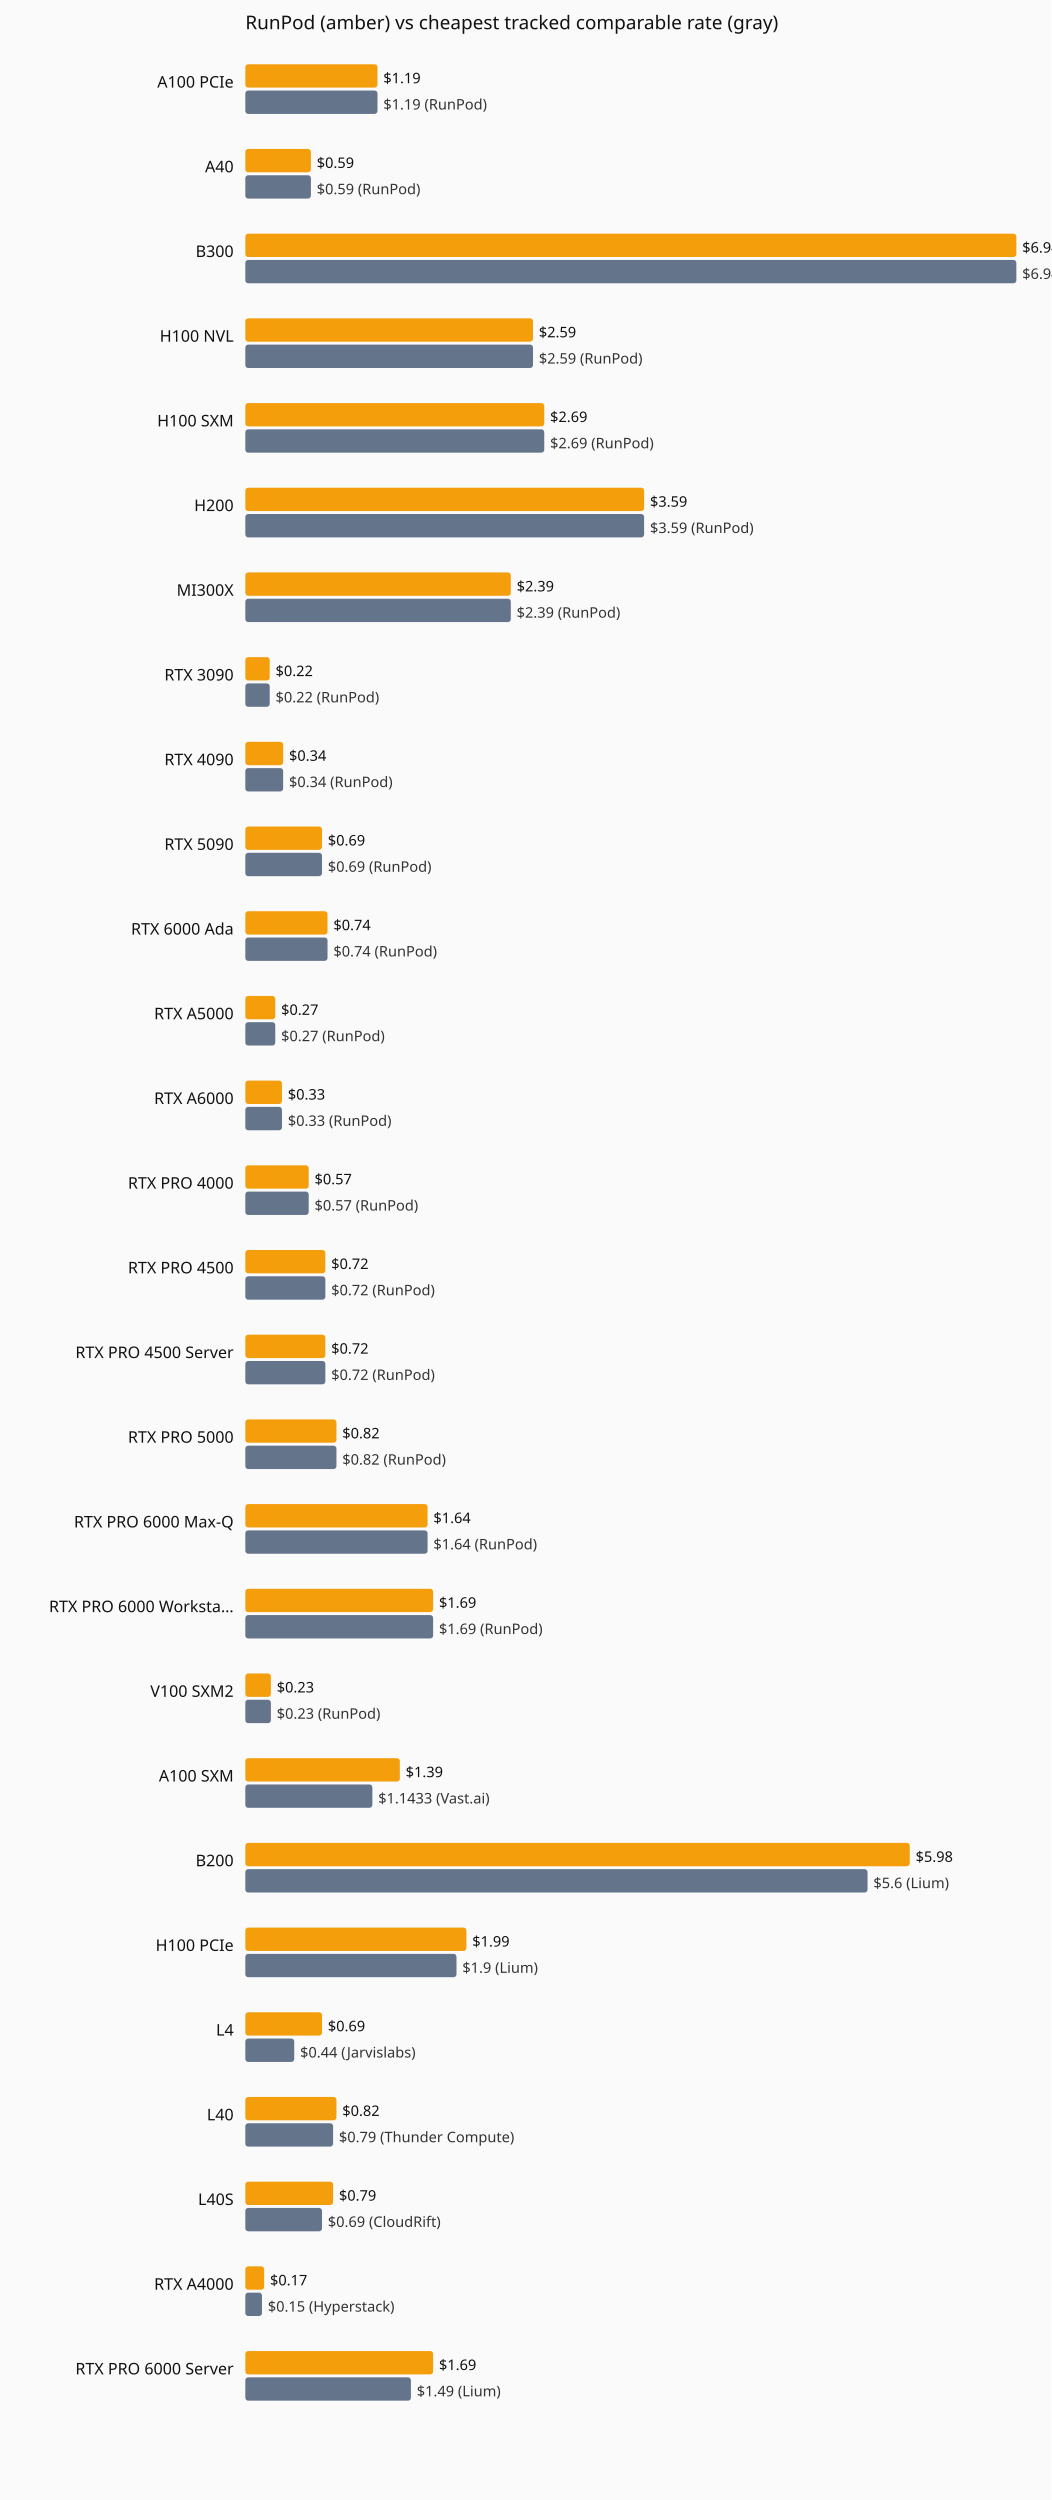
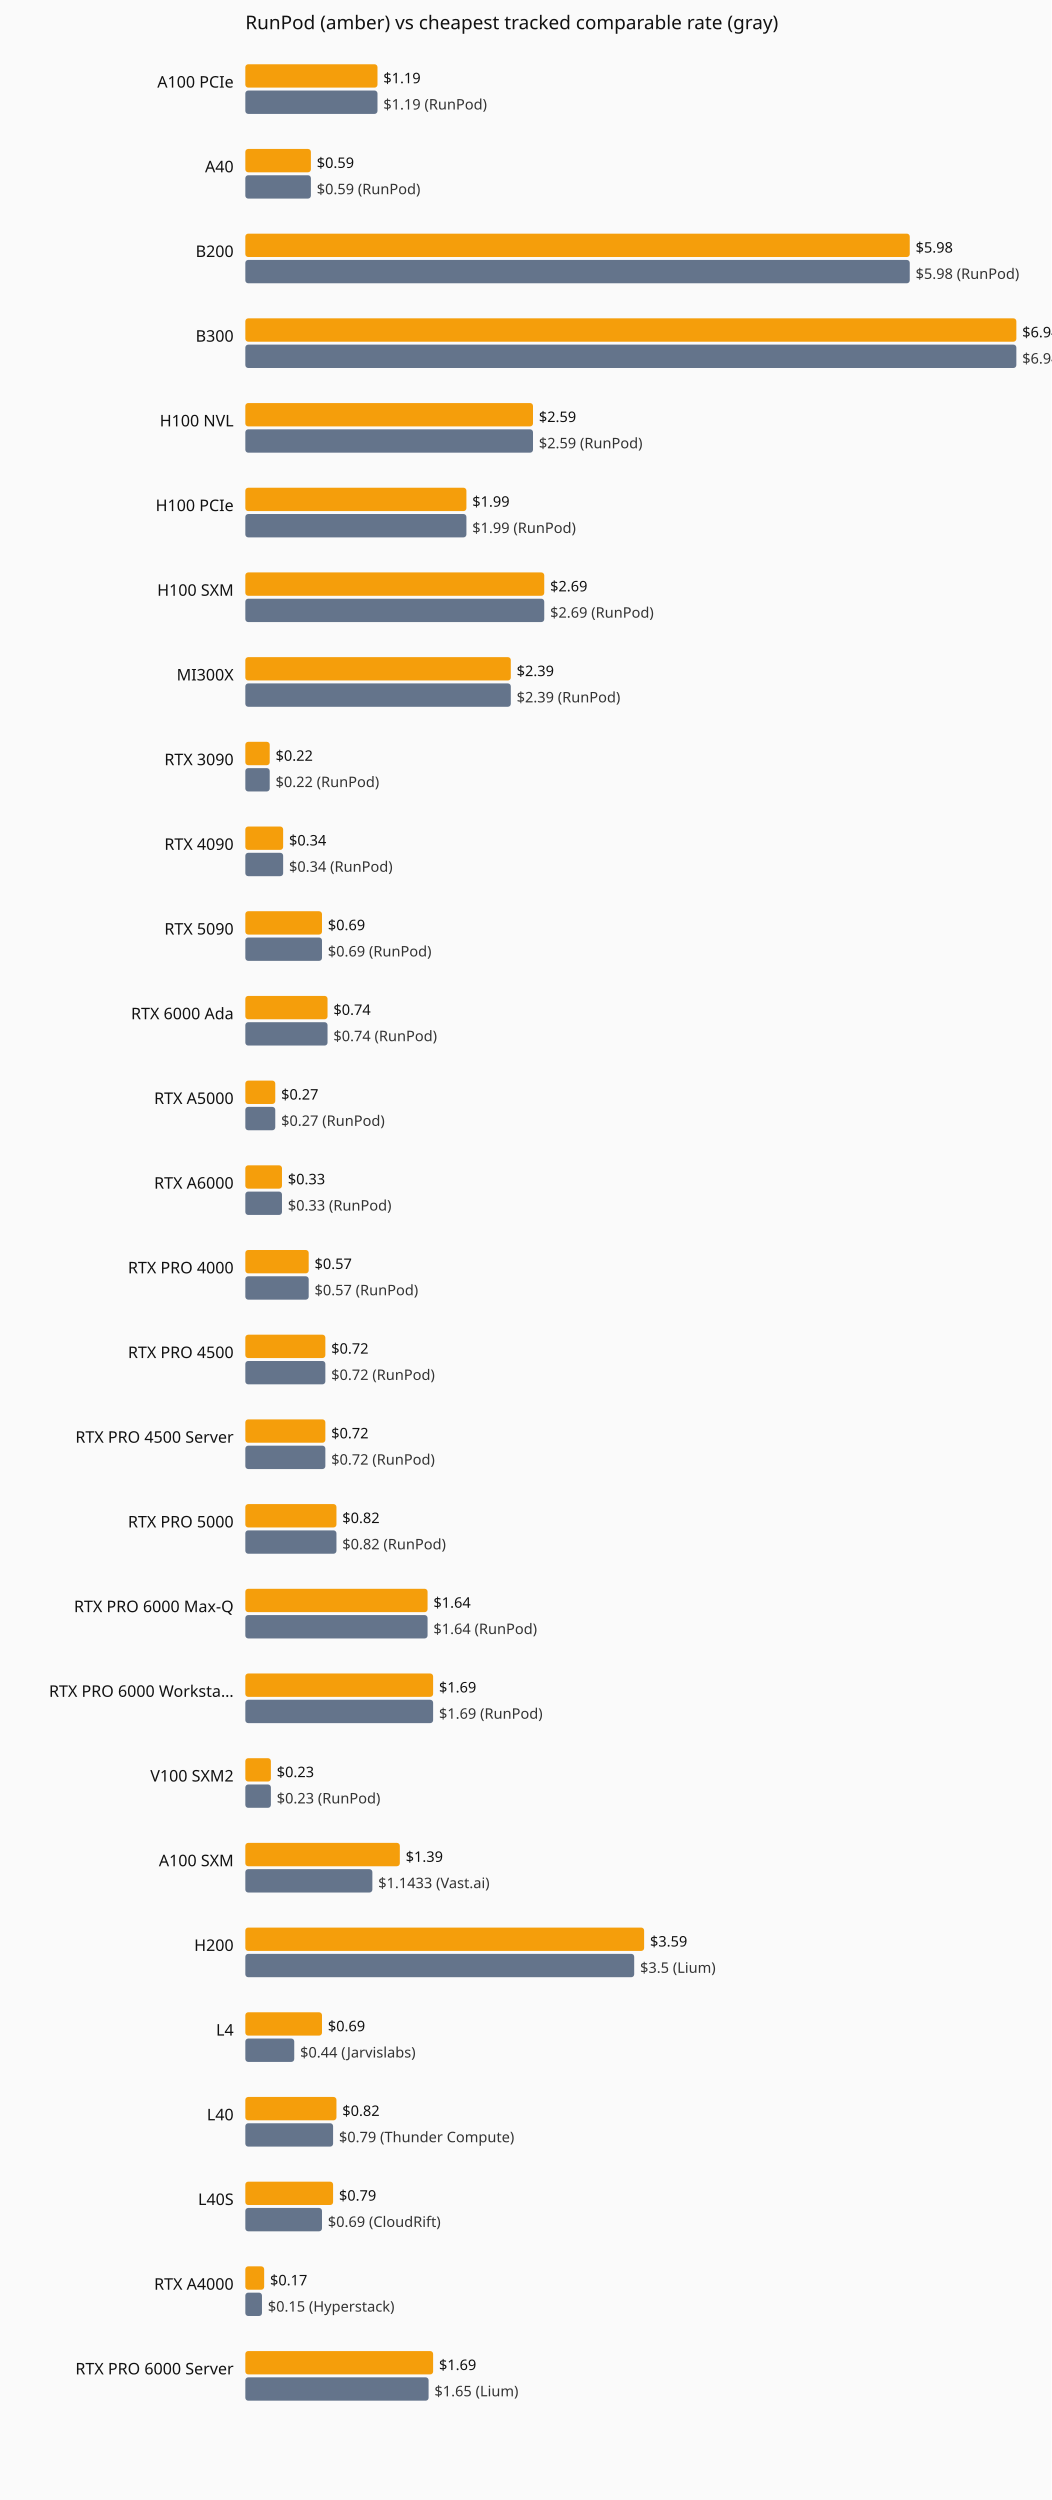
<svg xmlns="http://www.w3.org/2000/svg" viewBox="0 0 720 1712" role="img" aria-label="Current hourly rate versus the cheapest tracked vendor, by GPU model.">
  <rect width="720" height="1712" fill="#fafafa" />
  <text x="168" y="20" font-family="system-ui,sans-serif" font-size="13" fill="#111">RunPod (amber) vs cheapest tracked comparable rate (gray)</text>
  <text x="160" y="60" text-anchor="end" font-family="system-ui,sans-serif" font-size="11" fill="#111">A100 PCIe</text>
  <rect x="168" y="44" width="90.5" height="16" fill="#f59e0b" rx="2" />
  <text x="262.5" y="57" font-family="system-ui,sans-serif" font-size="10" fill="#111">$1.19</text>
  <rect x="168" y="62" width="90.5" height="16" fill="#64748b" rx="2" />
  <text x="262.5" y="75" font-family="system-ui,sans-serif" font-size="10" fill="#333">$1.19 (RunPod)</text>
  <text x="160" y="118" text-anchor="end" font-family="system-ui,sans-serif" font-size="11" fill="#111">A40</text>
  <rect x="168" y="102" width="44.9" height="16" fill="#f59e0b" rx="2" />
  <text x="216.9" y="115" font-family="system-ui,sans-serif" font-size="10" fill="#111">$0.59</text>
  <rect x="168" y="120" width="44.9" height="16" fill="#64748b" rx="2" />
  <text x="216.9" y="133" font-family="system-ui,sans-serif" font-size="10" fill="#333">$0.59 (RunPod)</text>
-   <text x="160" y="176" text-anchor="end" font-family="system-ui,sans-serif" font-size="11" fill="#111">B300</text>
-   <rect x="168" y="160" width="528.0" height="16" fill="#f59e0b" rx="2" />
-   <text x="700.0" y="173" font-family="system-ui,sans-serif" font-size="10" fill="#111">$6.94</text>
-   <rect x="168" y="178" width="528.0" height="16" fill="#64748b" rx="2" />
-   <text x="700.0" y="191" font-family="system-ui,sans-serif" font-size="10" fill="#333">$6.94 (RunPod)</text>
-   <text x="160" y="234" text-anchor="end" font-family="system-ui,sans-serif" font-size="11" fill="#111">H100 NVL</text>
-   <rect x="168" y="218" width="197.0" height="16" fill="#f59e0b" rx="2" />
-   <text x="369.0" y="231" font-family="system-ui,sans-serif" font-size="10" fill="#111">$2.59</text>
-   <rect x="168" y="236" width="197.0" height="16" fill="#64748b" rx="2" />
-   <text x="369.0" y="249" font-family="system-ui,sans-serif" font-size="10" fill="#333">$2.59 (RunPod)</text>
-   <text x="160" y="292" text-anchor="end" font-family="system-ui,sans-serif" font-size="11" fill="#111">H100 SXM</text>
-   <rect x="168" y="276" width="204.7" height="16" fill="#f59e0b" rx="2" />
-   <text x="376.7" y="289" font-family="system-ui,sans-serif" font-size="10" fill="#111">$2.69</text>
-   <rect x="168" y="294" width="204.7" height="16" fill="#64748b" rx="2" />
-   <text x="376.7" y="307" font-family="system-ui,sans-serif" font-size="10" fill="#333">$2.69 (RunPod)</text>
-   <text x="160" y="350" text-anchor="end" font-family="system-ui,sans-serif" font-size="11" fill="#111">H200</text>
-   <rect x="168" y="334" width="273.1" height="16" fill="#f59e0b" rx="2" />
-   <text x="445.1" y="347" font-family="system-ui,sans-serif" font-size="10" fill="#111">$3.59</text>
-   <rect x="168" y="352" width="273.1" height="16" fill="#64748b" rx="2" />
-   <text x="445.1" y="365" font-family="system-ui,sans-serif" font-size="10" fill="#333">$3.59 (RunPod)</text>
-   <text x="160" y="408" text-anchor="end" font-family="system-ui,sans-serif" font-size="11" fill="#111">MI300X</text>
-   <rect x="168" y="392" width="181.8" height="16" fill="#f59e0b" rx="2" />
-   <text x="353.8" y="405" font-family="system-ui,sans-serif" font-size="10" fill="#111">$2.39</text>
-   <rect x="168" y="410" width="181.8" height="16" fill="#64748b" rx="2" />
-   <text x="353.8" y="423" font-family="system-ui,sans-serif" font-size="10" fill="#333">$2.39 (RunPod)</text>
-   <text x="160" y="466" text-anchor="end" font-family="system-ui,sans-serif" font-size="11" fill="#111">RTX 3090</text>
-   <rect x="168" y="450" width="16.7" height="16" fill="#f59e0b" rx="2" />
-   <text x="188.7" y="463" font-family="system-ui,sans-serif" font-size="10" fill="#111">$0.22</text>
-   <rect x="168" y="468" width="16.7" height="16" fill="#64748b" rx="2" />
-   <text x="188.7" y="481" font-family="system-ui,sans-serif" font-size="10" fill="#333">$0.22 (RunPod)</text>
-   <text x="160" y="524" text-anchor="end" font-family="system-ui,sans-serif" font-size="11" fill="#111">RTX 4090</text>
-   <rect x="168" y="508" width="25.9" height="16" fill="#f59e0b" rx="2" />
-   <text x="197.9" y="521" font-family="system-ui,sans-serif" font-size="10" fill="#111">$0.34</text>
-   <rect x="168" y="526" width="25.9" height="16" fill="#64748b" rx="2" />
-   <text x="197.9" y="539" font-family="system-ui,sans-serif" font-size="10" fill="#333">$0.34 (RunPod)</text>
-   <text x="160" y="582" text-anchor="end" font-family="system-ui,sans-serif" font-size="11" fill="#111">RTX 5090</text>
-   <rect x="168" y="566" width="52.5" height="16" fill="#f59e0b" rx="2" />
-   <text x="224.5" y="579" font-family="system-ui,sans-serif" font-size="10" fill="#111">$0.69</text>
-   <rect x="168" y="584" width="52.5" height="16" fill="#64748b" rx="2" />
-   <text x="224.5" y="597" font-family="system-ui,sans-serif" font-size="10" fill="#333">$0.69 (RunPod)</text>
-   <text x="160" y="640" text-anchor="end" font-family="system-ui,sans-serif" font-size="11" fill="#111">RTX 6000 Ada</text>
-   <rect x="168" y="624" width="56.3" height="16" fill="#f59e0b" rx="2" />
-   <text x="228.3" y="637" font-family="system-ui,sans-serif" font-size="10" fill="#111">$0.74</text>
-   <rect x="168" y="642" width="56.3" height="16" fill="#64748b" rx="2" />
-   <text x="228.3" y="655" font-family="system-ui,sans-serif" font-size="10" fill="#333">$0.74 (RunPod)</text>
-   <text x="160" y="698" text-anchor="end" font-family="system-ui,sans-serif" font-size="11" fill="#111">RTX A5000</text>
-   <rect x="168" y="682" width="20.5" height="16" fill="#f59e0b" rx="2" />
-   <text x="192.5" y="695" font-family="system-ui,sans-serif" font-size="10" fill="#111">$0.27</text>
-   <rect x="168" y="700" width="20.5" height="16" fill="#64748b" rx="2" />
-   <text x="192.5" y="713" font-family="system-ui,sans-serif" font-size="10" fill="#333">$0.27 (RunPod)</text>
-   <text x="160" y="756" text-anchor="end" font-family="system-ui,sans-serif" font-size="11" fill="#111">RTX A6000</text>
-   <rect x="168" y="740" width="25.1" height="16" fill="#f59e0b" rx="2" />
-   <text x="197.1" y="753" font-family="system-ui,sans-serif" font-size="10" fill="#111">$0.33</text>
-   <rect x="168" y="758" width="25.1" height="16" fill="#64748b" rx="2" />
-   <text x="197.1" y="771" font-family="system-ui,sans-serif" font-size="10" fill="#333">$0.33 (RunPod)</text>
-   <text x="160" y="814" text-anchor="end" font-family="system-ui,sans-serif" font-size="11" fill="#111">RTX PRO 4000</text>
-   <rect x="168" y="798" width="43.4" height="16" fill="#f59e0b" rx="2" />
-   <text x="215.4" y="811" font-family="system-ui,sans-serif" font-size="10" fill="#111">$0.57</text>
-   <rect x="168" y="816" width="43.4" height="16" fill="#64748b" rx="2" />
-   <text x="215.4" y="829" font-family="system-ui,sans-serif" font-size="10" fill="#333">$0.57 (RunPod)</text>
-   <text x="160" y="872" text-anchor="end" font-family="system-ui,sans-serif" font-size="11" fill="#111">RTX PRO 4500</text>
-   <rect x="168" y="856" width="54.8" height="16" fill="#f59e0b" rx="2" />
-   <text x="226.8" y="869" font-family="system-ui,sans-serif" font-size="10" fill="#111">$0.72</text>
-   <rect x="168" y="874" width="54.8" height="16" fill="#64748b" rx="2" />
-   <text x="226.8" y="887" font-family="system-ui,sans-serif" font-size="10" fill="#333">$0.72 (RunPod)</text>
-   <text x="160" y="930" text-anchor="end" font-family="system-ui,sans-serif" font-size="11" fill="#111">RTX PRO 4500 Server</text>
+   <text x="160" y="176" text-anchor="end" font-family="system-ui,sans-serif" font-size="11" fill="#111">B200</text>
+   <rect x="168" y="160" width="455.0" height="16" fill="#f59e0b" rx="2" />
+   <text x="627.0" y="173" font-family="system-ui,sans-serif" font-size="10" fill="#111">$5.98</text>
+   <rect x="168" y="178" width="455.0" height="16" fill="#64748b" rx="2" />
+   <text x="627.0" y="191" font-family="system-ui,sans-serif" font-size="10" fill="#333">$5.98 (RunPod)</text>
+   <text x="160" y="234" text-anchor="end" font-family="system-ui,sans-serif" font-size="11" fill="#111">B300</text>
+   <rect x="168" y="218" width="528.0" height="16" fill="#f59e0b" rx="2" />
+   <text x="700.0" y="231" font-family="system-ui,sans-serif" font-size="10" fill="#111">$6.94</text>
+   <rect x="168" y="236" width="528.0" height="16" fill="#64748b" rx="2" />
+   <text x="700.0" y="249" font-family="system-ui,sans-serif" font-size="10" fill="#333">$6.94 (RunPod)</text>
+   <text x="160" y="292" text-anchor="end" font-family="system-ui,sans-serif" font-size="11" fill="#111">H100 NVL</text>
+   <rect x="168" y="276" width="197.0" height="16" fill="#f59e0b" rx="2" />
+   <text x="369.0" y="289" font-family="system-ui,sans-serif" font-size="10" fill="#111">$2.59</text>
+   <rect x="168" y="294" width="197.0" height="16" fill="#64748b" rx="2" />
+   <text x="369.0" y="307" font-family="system-ui,sans-serif" font-size="10" fill="#333">$2.59 (RunPod)</text>
+   <text x="160" y="350" text-anchor="end" font-family="system-ui,sans-serif" font-size="11" fill="#111">H100 PCIe</text>
+   <rect x="168" y="334" width="151.4" height="16" fill="#f59e0b" rx="2" />
+   <text x="323.4" y="347" font-family="system-ui,sans-serif" font-size="10" fill="#111">$1.99</text>
+   <rect x="168" y="352" width="151.4" height="16" fill="#64748b" rx="2" />
+   <text x="323.4" y="365" font-family="system-ui,sans-serif" font-size="10" fill="#333">$1.99 (RunPod)</text>
+   <text x="160" y="408" text-anchor="end" font-family="system-ui,sans-serif" font-size="11" fill="#111">H100 SXM</text>
+   <rect x="168" y="392" width="204.7" height="16" fill="#f59e0b" rx="2" />
+   <text x="376.7" y="405" font-family="system-ui,sans-serif" font-size="10" fill="#111">$2.69</text>
+   <rect x="168" y="410" width="204.7" height="16" fill="#64748b" rx="2" />
+   <text x="376.7" y="423" font-family="system-ui,sans-serif" font-size="10" fill="#333">$2.69 (RunPod)</text>
+   <text x="160" y="466" text-anchor="end" font-family="system-ui,sans-serif" font-size="11" fill="#111">MI300X</text>
+   <rect x="168" y="450" width="181.8" height="16" fill="#f59e0b" rx="2" />
+   <text x="353.8" y="463" font-family="system-ui,sans-serif" font-size="10" fill="#111">$2.39</text>
+   <rect x="168" y="468" width="181.8" height="16" fill="#64748b" rx="2" />
+   <text x="353.8" y="481" font-family="system-ui,sans-serif" font-size="10" fill="#333">$2.39 (RunPod)</text>
+   <text x="160" y="524" text-anchor="end" font-family="system-ui,sans-serif" font-size="11" fill="#111">RTX 3090</text>
+   <rect x="168" y="508" width="16.7" height="16" fill="#f59e0b" rx="2" />
+   <text x="188.7" y="521" font-family="system-ui,sans-serif" font-size="10" fill="#111">$0.22</text>
+   <rect x="168" y="526" width="16.7" height="16" fill="#64748b" rx="2" />
+   <text x="188.7" y="539" font-family="system-ui,sans-serif" font-size="10" fill="#333">$0.22 (RunPod)</text>
+   <text x="160" y="582" text-anchor="end" font-family="system-ui,sans-serif" font-size="11" fill="#111">RTX 4090</text>
+   <rect x="168" y="566" width="25.9" height="16" fill="#f59e0b" rx="2" />
+   <text x="197.9" y="579" font-family="system-ui,sans-serif" font-size="10" fill="#111">$0.34</text>
+   <rect x="168" y="584" width="25.9" height="16" fill="#64748b" rx="2" />
+   <text x="197.9" y="597" font-family="system-ui,sans-serif" font-size="10" fill="#333">$0.34 (RunPod)</text>
+   <text x="160" y="640" text-anchor="end" font-family="system-ui,sans-serif" font-size="11" fill="#111">RTX 5090</text>
+   <rect x="168" y="624" width="52.5" height="16" fill="#f59e0b" rx="2" />
+   <text x="224.5" y="637" font-family="system-ui,sans-serif" font-size="10" fill="#111">$0.69</text>
+   <rect x="168" y="642" width="52.5" height="16" fill="#64748b" rx="2" />
+   <text x="224.5" y="655" font-family="system-ui,sans-serif" font-size="10" fill="#333">$0.69 (RunPod)</text>
+   <text x="160" y="698" text-anchor="end" font-family="system-ui,sans-serif" font-size="11" fill="#111">RTX 6000 Ada</text>
+   <rect x="168" y="682" width="56.3" height="16" fill="#f59e0b" rx="2" />
+   <text x="228.3" y="695" font-family="system-ui,sans-serif" font-size="10" fill="#111">$0.74</text>
+   <rect x="168" y="700" width="56.3" height="16" fill="#64748b" rx="2" />
+   <text x="228.3" y="713" font-family="system-ui,sans-serif" font-size="10" fill="#333">$0.74 (RunPod)</text>
+   <text x="160" y="756" text-anchor="end" font-family="system-ui,sans-serif" font-size="11" fill="#111">RTX A5000</text>
+   <rect x="168" y="740" width="20.5" height="16" fill="#f59e0b" rx="2" />
+   <text x="192.5" y="753" font-family="system-ui,sans-serif" font-size="10" fill="#111">$0.27</text>
+   <rect x="168" y="758" width="20.5" height="16" fill="#64748b" rx="2" />
+   <text x="192.5" y="771" font-family="system-ui,sans-serif" font-size="10" fill="#333">$0.27 (RunPod)</text>
+   <text x="160" y="814" text-anchor="end" font-family="system-ui,sans-serif" font-size="11" fill="#111">RTX A6000</text>
+   <rect x="168" y="798" width="25.1" height="16" fill="#f59e0b" rx="2" />
+   <text x="197.1" y="811" font-family="system-ui,sans-serif" font-size="10" fill="#111">$0.33</text>
+   <rect x="168" y="816" width="25.1" height="16" fill="#64748b" rx="2" />
+   <text x="197.1" y="829" font-family="system-ui,sans-serif" font-size="10" fill="#333">$0.33 (RunPod)</text>
+   <text x="160" y="872" text-anchor="end" font-family="system-ui,sans-serif" font-size="11" fill="#111">RTX PRO 4000</text>
+   <rect x="168" y="856" width="43.4" height="16" fill="#f59e0b" rx="2" />
+   <text x="215.4" y="869" font-family="system-ui,sans-serif" font-size="10" fill="#111">$0.57</text>
+   <rect x="168" y="874" width="43.4" height="16" fill="#64748b" rx="2" />
+   <text x="215.4" y="887" font-family="system-ui,sans-serif" font-size="10" fill="#333">$0.57 (RunPod)</text>
+   <text x="160" y="930" text-anchor="end" font-family="system-ui,sans-serif" font-size="11" fill="#111">RTX PRO 4500</text>
  <rect x="168" y="914" width="54.8" height="16" fill="#f59e0b" rx="2" />
  <text x="226.8" y="927" font-family="system-ui,sans-serif" font-size="10" fill="#111">$0.72</text>
  <rect x="168" y="932" width="54.8" height="16" fill="#64748b" rx="2" />
  <text x="226.8" y="945" font-family="system-ui,sans-serif" font-size="10" fill="#333">$0.72 (RunPod)</text>
-   <text x="160" y="988" text-anchor="end" font-family="system-ui,sans-serif" font-size="11" fill="#111">RTX PRO 5000</text>
-   <rect x="168" y="972" width="62.4" height="16" fill="#f59e0b" rx="2" />
-   <text x="234.4" y="985" font-family="system-ui,sans-serif" font-size="10" fill="#111">$0.82</text>
-   <rect x="168" y="990" width="62.4" height="16" fill="#64748b" rx="2" />
-   <text x="234.4" y="1003" font-family="system-ui,sans-serif" font-size="10" fill="#333">$0.82 (RunPod)</text>
-   <text x="160" y="1046" text-anchor="end" font-family="system-ui,sans-serif" font-size="11" fill="#111">RTX PRO 6000 Max-Q</text>
-   <rect x="168" y="1030" width="124.8" height="16" fill="#f59e0b" rx="2" />
-   <text x="296.8" y="1043" font-family="system-ui,sans-serif" font-size="10" fill="#111">$1.64</text>
-   <rect x="168" y="1048" width="124.8" height="16" fill="#64748b" rx="2" />
-   <text x="296.8" y="1061" font-family="system-ui,sans-serif" font-size="10" fill="#333">$1.64 (RunPod)</text>
-   <text x="160" y="1104" text-anchor="end" font-family="system-ui,sans-serif" font-size="11" fill="#111">RTX PRO 6000 Worksta…</text>
-   <rect x="168" y="1088" width="128.6" height="16" fill="#f59e0b" rx="2" />
-   <text x="300.6" y="1101" font-family="system-ui,sans-serif" font-size="10" fill="#111">$1.69</text>
-   <rect x="168" y="1106" width="128.6" height="16" fill="#64748b" rx="2" />
-   <text x="300.6" y="1119" font-family="system-ui,sans-serif" font-size="10" fill="#333">$1.69 (RunPod)</text>
-   <text x="160" y="1162" text-anchor="end" font-family="system-ui,sans-serif" font-size="11" fill="#111">V100 SXM2</text>
-   <rect x="168" y="1146" width="17.5" height="16" fill="#f59e0b" rx="2" />
-   <text x="189.5" y="1159" font-family="system-ui,sans-serif" font-size="10" fill="#111">$0.23</text>
-   <rect x="168" y="1164" width="17.5" height="16" fill="#64748b" rx="2" />
-   <text x="189.5" y="1177" font-family="system-ui,sans-serif" font-size="10" fill="#333">$0.23 (RunPod)</text>
-   <text x="160" y="1220" text-anchor="end" font-family="system-ui,sans-serif" font-size="11" fill="#111">A100 SXM</text>
-   <rect x="168" y="1204" width="105.8" height="16" fill="#f59e0b" rx="2" />
-   <text x="277.8" y="1217" font-family="system-ui,sans-serif" font-size="10" fill="#111">$1.39</text>
-   <rect x="168" y="1222" width="87.0" height="16" fill="#64748b" rx="2" />
-   <text x="259.0" y="1235" font-family="system-ui,sans-serif" font-size="10" fill="#333">$1.1433 (Vast.ai)</text>
-   <text x="160" y="1278" text-anchor="end" font-family="system-ui,sans-serif" font-size="11" fill="#111">B200</text>
-   <rect x="168" y="1262" width="455.0" height="16" fill="#f59e0b" rx="2" />
-   <text x="627.0" y="1275" font-family="system-ui,sans-serif" font-size="10" fill="#111">$5.98</text>
-   <rect x="168" y="1280" width="426.1" height="16" fill="#64748b" rx="2" />
-   <text x="598.1" y="1293" font-family="system-ui,sans-serif" font-size="10" fill="#333">$5.6 (Lium)</text>
-   <text x="160" y="1336" text-anchor="end" font-family="system-ui,sans-serif" font-size="11" fill="#111">H100 PCIe</text>
-   <rect x="168" y="1320" width="151.4" height="16" fill="#f59e0b" rx="2" />
-   <text x="323.4" y="1333" font-family="system-ui,sans-serif" font-size="10" fill="#111">$1.99</text>
-   <rect x="168" y="1338" width="144.6" height="16" fill="#64748b" rx="2" />
-   <text x="316.6" y="1351" font-family="system-ui,sans-serif" font-size="10" fill="#333">$1.9 (Lium)</text>
+   <text x="160" y="988" text-anchor="end" font-family="system-ui,sans-serif" font-size="11" fill="#111">RTX PRO 4500 Server</text>
+   <rect x="168" y="972" width="54.8" height="16" fill="#f59e0b" rx="2" />
+   <text x="226.8" y="985" font-family="system-ui,sans-serif" font-size="10" fill="#111">$0.72</text>
+   <rect x="168" y="990" width="54.8" height="16" fill="#64748b" rx="2" />
+   <text x="226.8" y="1003" font-family="system-ui,sans-serif" font-size="10" fill="#333">$0.72 (RunPod)</text>
+   <text x="160" y="1046" text-anchor="end" font-family="system-ui,sans-serif" font-size="11" fill="#111">RTX PRO 5000</text>
+   <rect x="168" y="1030" width="62.4" height="16" fill="#f59e0b" rx="2" />
+   <text x="234.4" y="1043" font-family="system-ui,sans-serif" font-size="10" fill="#111">$0.82</text>
+   <rect x="168" y="1048" width="62.4" height="16" fill="#64748b" rx="2" />
+   <text x="234.4" y="1061" font-family="system-ui,sans-serif" font-size="10" fill="#333">$0.82 (RunPod)</text>
+   <text x="160" y="1104" text-anchor="end" font-family="system-ui,sans-serif" font-size="11" fill="#111">RTX PRO 6000 Max-Q</text>
+   <rect x="168" y="1088" width="124.8" height="16" fill="#f59e0b" rx="2" />
+   <text x="296.8" y="1101" font-family="system-ui,sans-serif" font-size="10" fill="#111">$1.64</text>
+   <rect x="168" y="1106" width="124.8" height="16" fill="#64748b" rx="2" />
+   <text x="296.8" y="1119" font-family="system-ui,sans-serif" font-size="10" fill="#333">$1.64 (RunPod)</text>
+   <text x="160" y="1162" text-anchor="end" font-family="system-ui,sans-serif" font-size="11" fill="#111">RTX PRO 6000 Worksta…</text>
+   <rect x="168" y="1146" width="128.6" height="16" fill="#f59e0b" rx="2" />
+   <text x="300.6" y="1159" font-family="system-ui,sans-serif" font-size="10" fill="#111">$1.69</text>
+   <rect x="168" y="1164" width="128.6" height="16" fill="#64748b" rx="2" />
+   <text x="300.6" y="1177" font-family="system-ui,sans-serif" font-size="10" fill="#333">$1.69 (RunPod)</text>
+   <text x="160" y="1220" text-anchor="end" font-family="system-ui,sans-serif" font-size="11" fill="#111">V100 SXM2</text>
+   <rect x="168" y="1204" width="17.5" height="16" fill="#f59e0b" rx="2" />
+   <text x="189.5" y="1217" font-family="system-ui,sans-serif" font-size="10" fill="#111">$0.23</text>
+   <rect x="168" y="1222" width="17.5" height="16" fill="#64748b" rx="2" />
+   <text x="189.5" y="1235" font-family="system-ui,sans-serif" font-size="10" fill="#333">$0.23 (RunPod)</text>
+   <text x="160" y="1278" text-anchor="end" font-family="system-ui,sans-serif" font-size="11" fill="#111">A100 SXM</text>
+   <rect x="168" y="1262" width="105.8" height="16" fill="#f59e0b" rx="2" />
+   <text x="277.8" y="1275" font-family="system-ui,sans-serif" font-size="10" fill="#111">$1.39</text>
+   <rect x="168" y="1280" width="87.0" height="16" fill="#64748b" rx="2" />
+   <text x="259.0" y="1293" font-family="system-ui,sans-serif" font-size="10" fill="#333">$1.1433 (Vast.ai)</text>
+   <text x="160" y="1336" text-anchor="end" font-family="system-ui,sans-serif" font-size="11" fill="#111">H200</text>
+   <rect x="168" y="1320" width="273.1" height="16" fill="#f59e0b" rx="2" />
+   <text x="445.1" y="1333" font-family="system-ui,sans-serif" font-size="10" fill="#111">$3.59</text>
+   <rect x="168" y="1338" width="266.3" height="16" fill="#64748b" rx="2" />
+   <text x="438.3" y="1351" font-family="system-ui,sans-serif" font-size="10" fill="#333">$3.5 (Lium)</text>
  <text x="160" y="1394" text-anchor="end" font-family="system-ui,sans-serif" font-size="11" fill="#111">L4</text>
  <rect x="168" y="1378" width="52.5" height="16" fill="#f59e0b" rx="2" />
  <text x="224.5" y="1391" font-family="system-ui,sans-serif" font-size="10" fill="#111">$0.69</text>
  <rect x="168" y="1396" width="33.5" height="16" fill="#64748b" rx="2" />
  <text x="205.5" y="1409" font-family="system-ui,sans-serif" font-size="10" fill="#333">$0.44 (Jarvislabs)</text>
  <text x="160" y="1452" text-anchor="end" font-family="system-ui,sans-serif" font-size="11" fill="#111">L40</text>
  <rect x="168" y="1436" width="62.4" height="16" fill="#f59e0b" rx="2" />
  <text x="234.4" y="1449" font-family="system-ui,sans-serif" font-size="10" fill="#111">$0.82</text>
  <rect x="168" y="1454" width="60.1" height="16" fill="#64748b" rx="2" />
  <text x="232.1" y="1467" font-family="system-ui,sans-serif" font-size="10" fill="#333">$0.79 (Thunder Compute)</text>
  <text x="160" y="1510" text-anchor="end" font-family="system-ui,sans-serif" font-size="11" fill="#111">L40S</text>
  <rect x="168" y="1494" width="60.1" height="16" fill="#f59e0b" rx="2" />
  <text x="232.1" y="1507" font-family="system-ui,sans-serif" font-size="10" fill="#111">$0.79</text>
  <rect x="168" y="1512" width="52.5" height="16" fill="#64748b" rx="2" />
  <text x="224.5" y="1525" font-family="system-ui,sans-serif" font-size="10" fill="#333">$0.69 (CloudRift)</text>
  <text x="160" y="1568" text-anchor="end" font-family="system-ui,sans-serif" font-size="11" fill="#111">RTX A4000</text>
  <rect x="168" y="1552" width="12.9" height="16" fill="#f59e0b" rx="2" />
  <text x="184.9" y="1565" font-family="system-ui,sans-serif" font-size="10" fill="#111">$0.17</text>
  <rect x="168" y="1570" width="11.4" height="16" fill="#64748b" rx="2" />
  <text x="183.4" y="1583" font-family="system-ui,sans-serif" font-size="10" fill="#333">$0.15 (Hyperstack)</text>
  <text x="160" y="1626" text-anchor="end" font-family="system-ui,sans-serif" font-size="11" fill="#111">RTX PRO 6000 Server</text>
  <rect x="168" y="1610" width="128.6" height="16" fill="#f59e0b" rx="2" />
  <text x="300.6" y="1623" font-family="system-ui,sans-serif" font-size="10" fill="#111">$1.69</text>
-   <rect x="168" y="1628" width="113.4" height="16" fill="#64748b" rx="2" />
-   <text x="285.4" y="1641" font-family="system-ui,sans-serif" font-size="10" fill="#333">$1.49 (Lium)</text>
+   <rect x="168" y="1628" width="125.5" height="16" fill="#64748b" rx="2" />
+   <text x="297.5" y="1641" font-family="system-ui,sans-serif" font-size="10" fill="#333">$1.65 (Lium)</text>
</svg>
